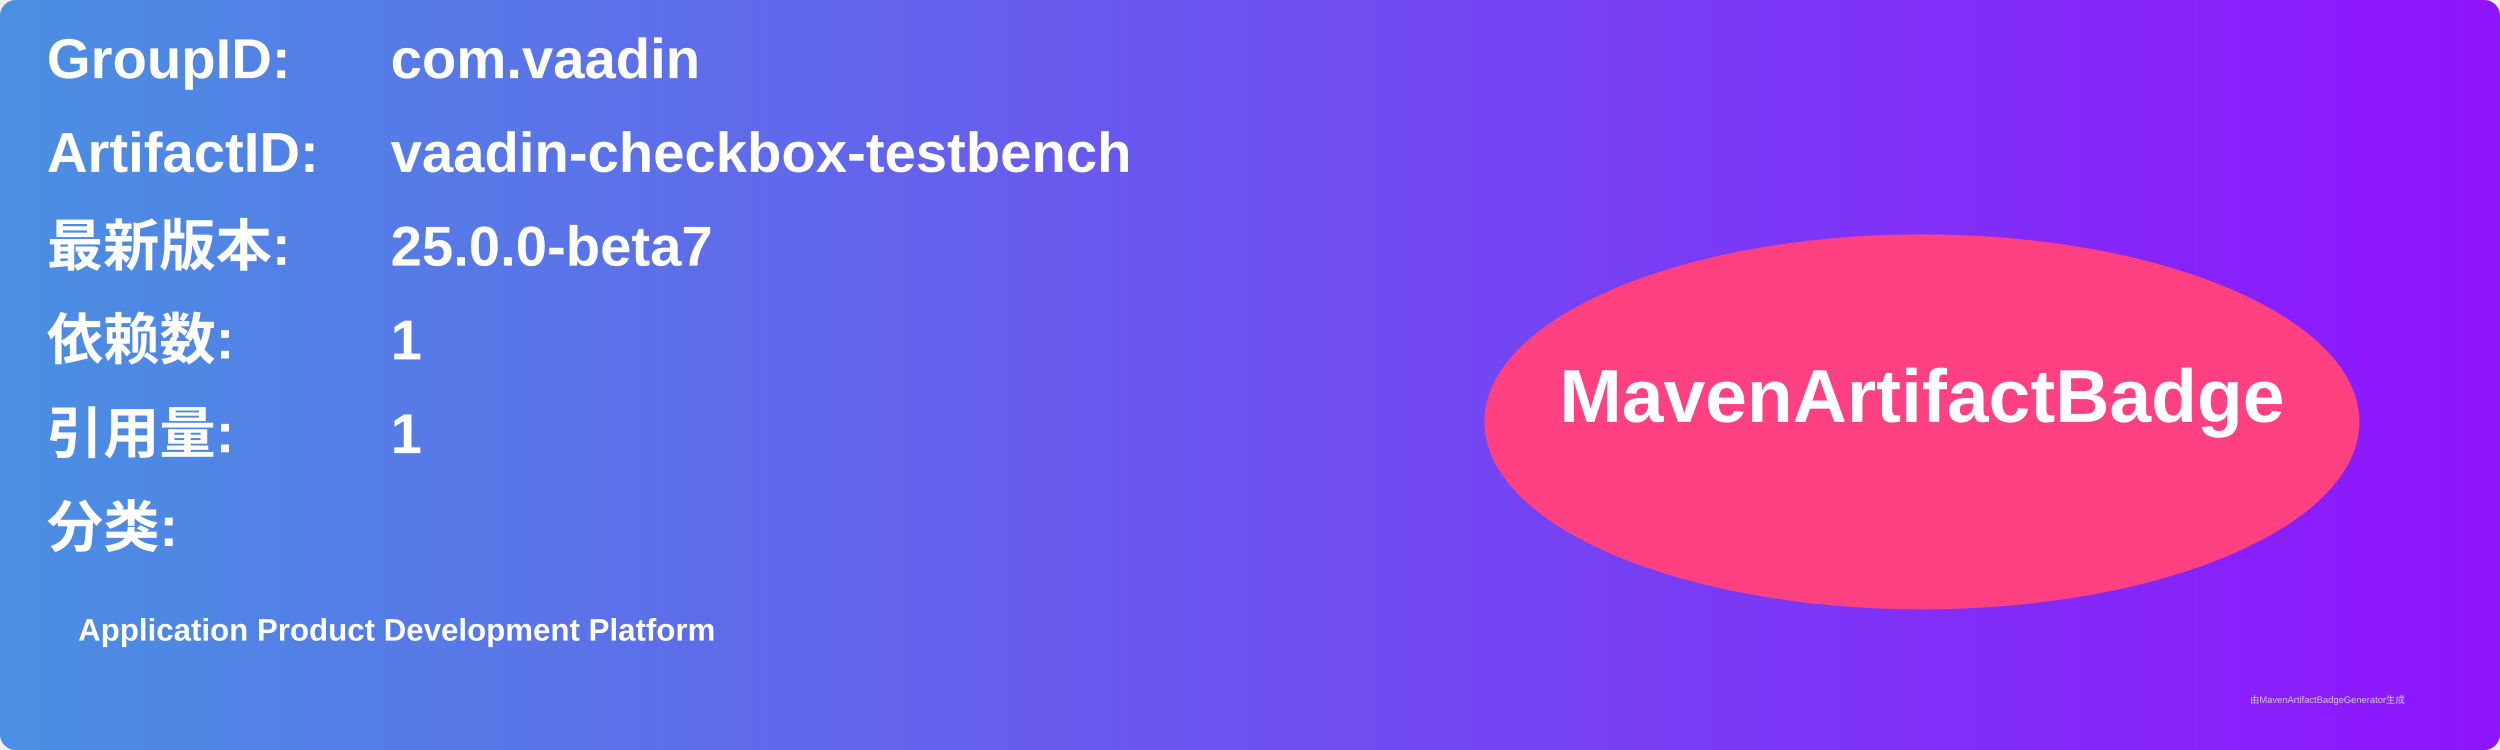
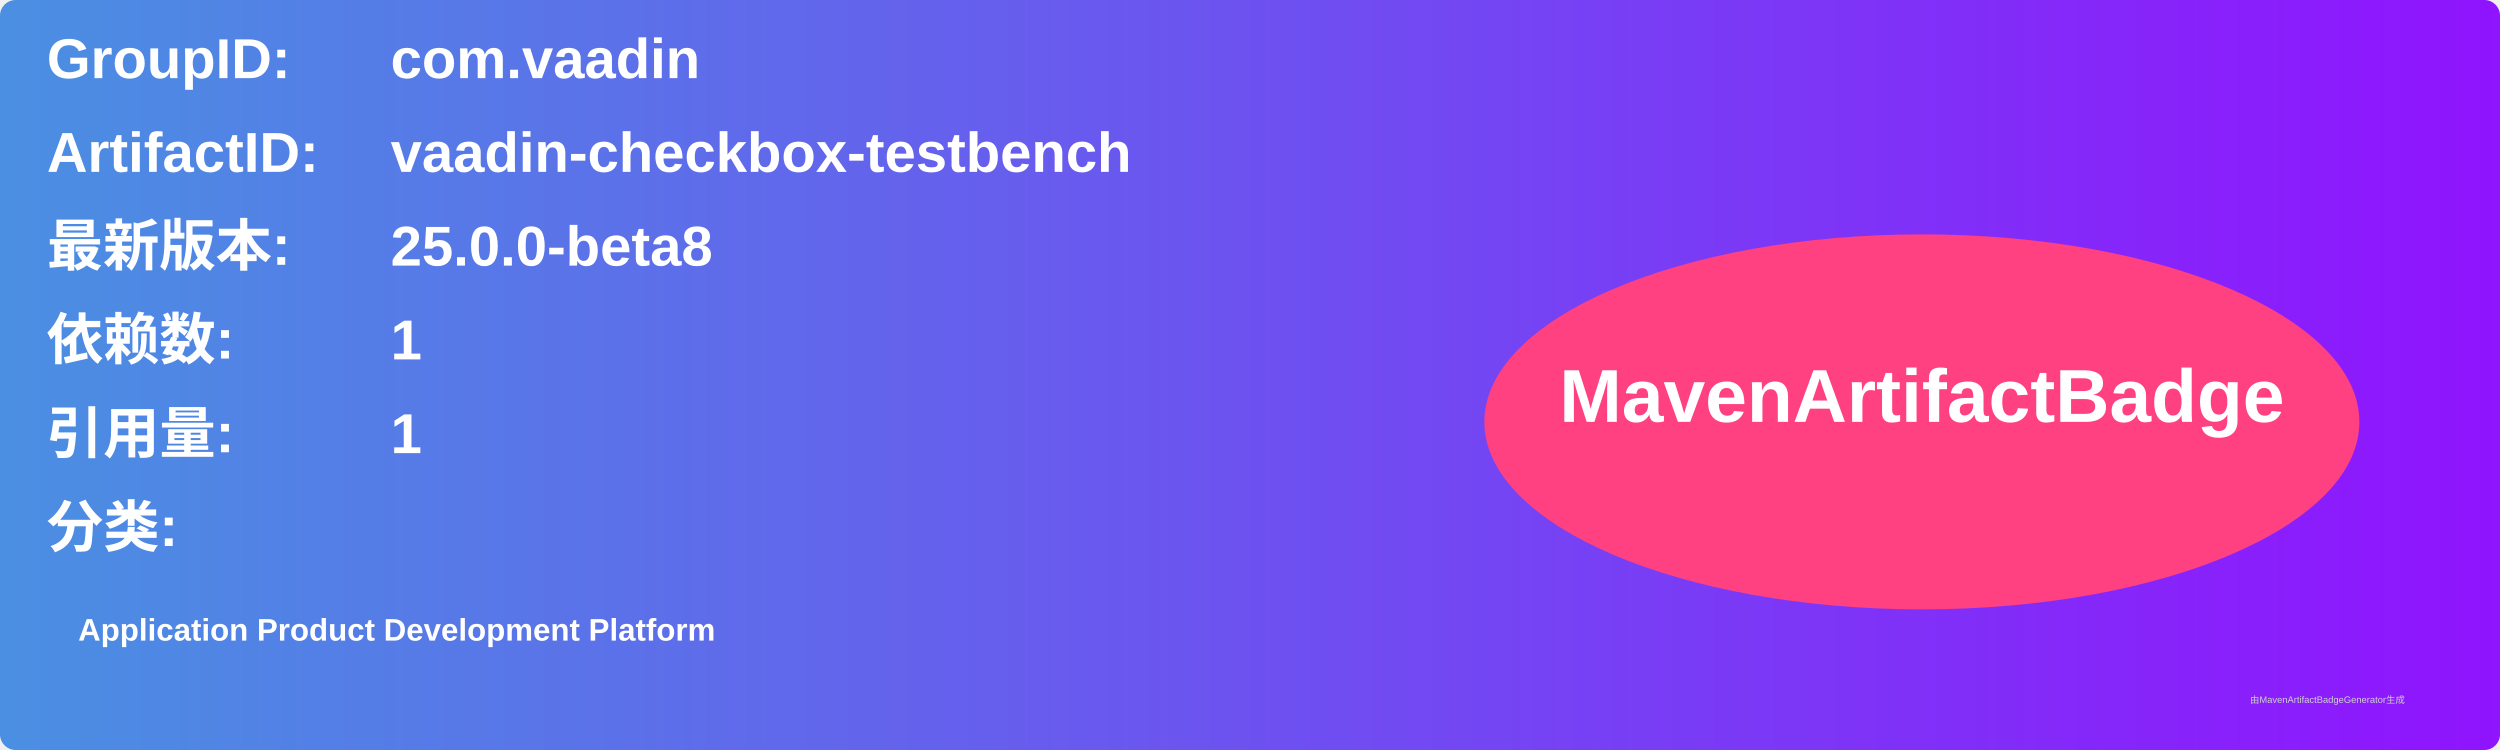
<svg xmlns="http://www.w3.org/2000/svg" width="800" height="240" viewBox="0 0 800 240">
  <linearGradient id="grad" x1="0%" y1="0%" x2="100%" y2="0%">
    <stop offset="0%" stop-color="#4a90e2" />
    <stop offset="100%" stop-color="#9013fe" />
  </linearGradient>
  <rect width="100%" height="100%" rx="5" ry="5" fill="url(#grad)" />
  <g transform="translate(15, 15)">
    <text x="0" y="10" font-family="Arial" font-size="18" fill="white" font-weight="bold" width="260">GroupID:</text>
    <text x="110" y="10" font-family="Arial" font-size="18" fill="white" font-weight="bold" width="460">com.vaadin</text>
    <text x="0" y="40" font-family="Arial" font-size="18" fill="white" font-weight="bold" width="260">ArtifactID:</text>
    <text x="110" y="40" font-family="Arial" font-size="18" fill="white" font-weight="bold" width="460">vaadin-checkbox-testbench</text>
    <text x="0" y="70" font-family="Arial" font-size="18" fill="white" font-weight="bold">最新版本:</text>
    <text x="110" y="70" font-family="Arial" font-size="18" fill="white" font-weight="bold">
-       <tspan font-weight="bold">25.0.0-beta7</tspan>
+       <tspan font-weight="bold">25.0.0-beta8</tspan>
    </text>
    <text x="0" y="100" font-family="Arial" font-size="18" fill="white" font-weight="bold">依赖数: </text>
    <text x="110" y="100" font-family="Arial" font-size="18" fill="white">
      <tspan font-weight="bold">1</tspan>
    </text>
    <text x="0" y="130" font-family="Arial" font-size="18" fill="white" font-weight="bold">引用量: </text>
    <text x="110" y="130" font-family="Arial" font-size="18" fill="white">
      <tspan font-weight="bold">1</tspan>
    </text>
    <text x="0" y="160" font-family="Arial" font-size="18" fill="white" font-weight="bold">分类:</text>
    <text x="10" y="190" font-family="Arial" font-size="10" fill="white">
      <tspan font-weight="bold">Application Product Development Platform</tspan>
    </text>
    <ellipse cx="600" cy="120" rx="140" ry="60" fill="#ff4081" />
    <text x="600" y="120" text-anchor="middle" font-family="Arial" font-size="24" fill="white" font-weight="bold">MavenArtifactBadge</text>
  </g>
  <text x="720" y="225" font-family="Arial" font-size="3" fill="#d0d0d0">由MavenArtifactBadgeGenerator生成</text>
</svg>
